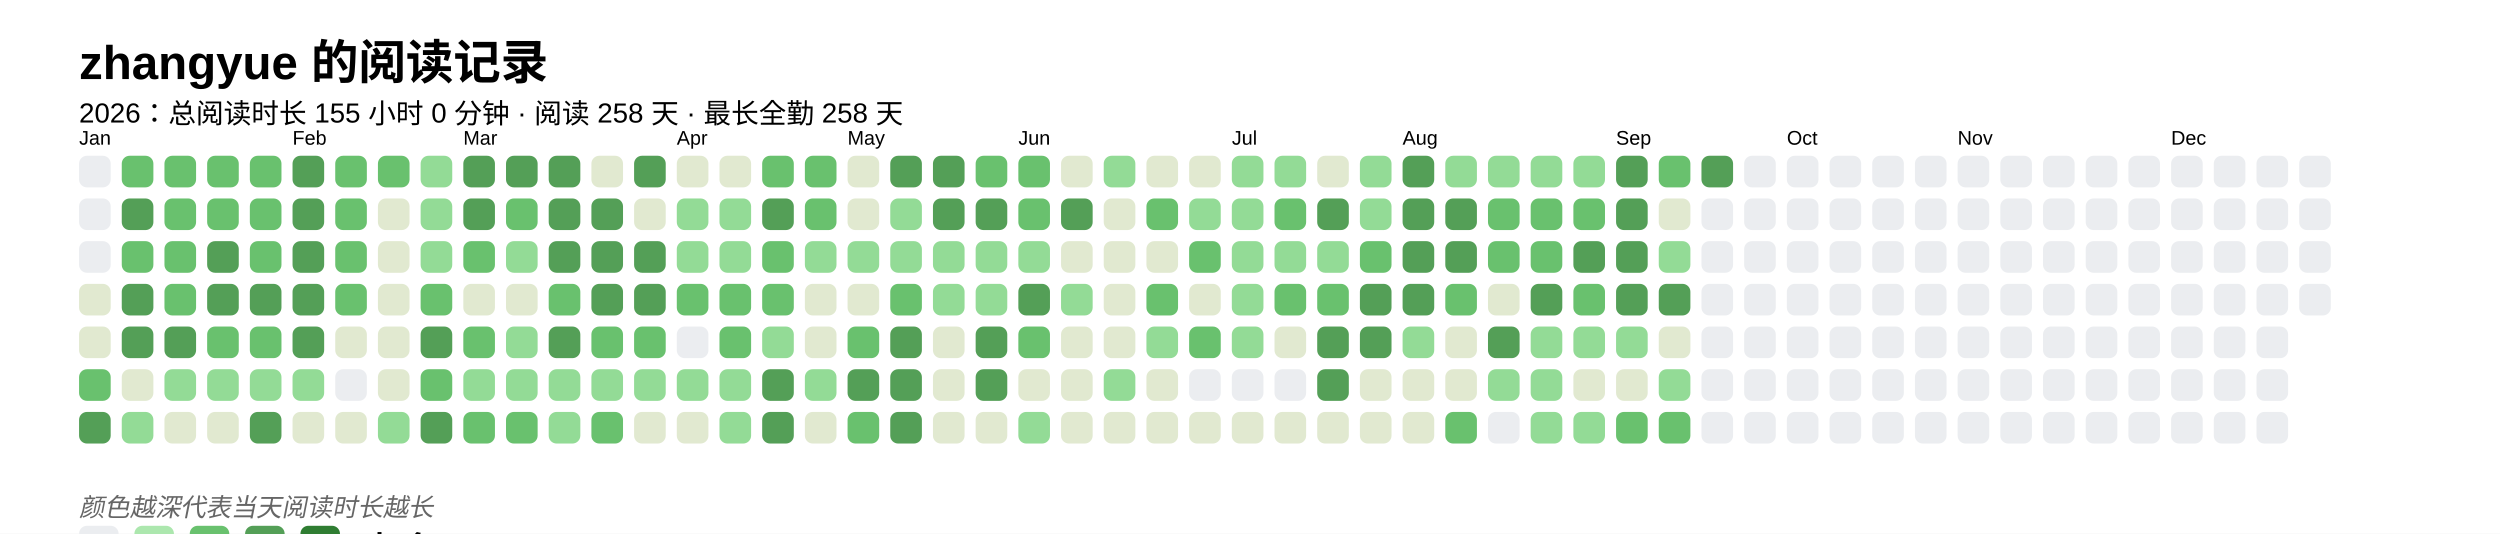
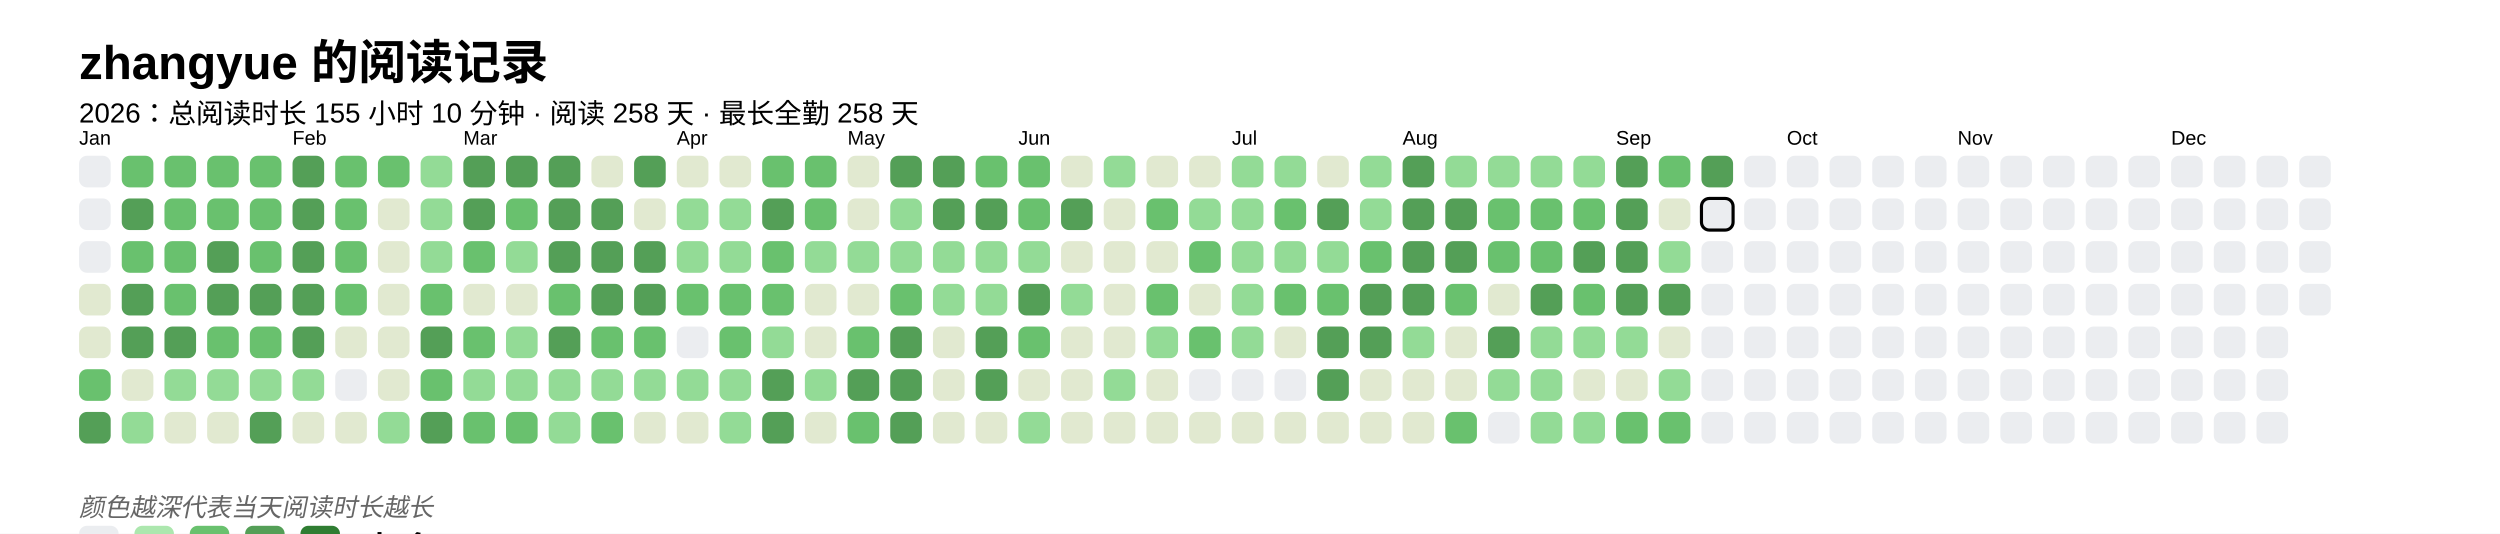
<svg xmlns="http://www.w3.org/2000/svg" baseProfile="full" height="67.5mm" version="1.1" viewBox="0,0,316.2,67.5" width="316.2mm">
  <defs />
  <rect fill="#FFFFFF" height="67.5" width="316.2" x="0" y="0" />
  <text fill="#000000" style="font-size:6px; font-family:Arial; font-weight:bold;" x="10" y="10">zhangyue 的阅读记录</text>
-   <text fill="#000000" style="font-size:3.5px; font-family:Arial;" x="10" y="15.5">2026：总阅读时长 155 小时 0 分钟 · 阅读 258 天 · 最长全勤 258 天</text>
+   <text fill="#000000" style="font-size:3.5px; font-family:Arial;" x="10" y="15.5">2026：总阅读时长 155 小时 10 分钟 · 阅读 258 天 · 最长全勤 258 天</text>
  <text fill="#000000" style="font-size:2.5px; font-family:Arial" x="10" y="18.3">Jan</text>
  <rect fill="#EBEDF0" height="4" rx="1" ry="1" width="4" x="10" y="19.7" />
  <rect fill="#EBEDF0" height="4" rx="1" ry="1" width="4" x="10" y="25.1" />
  <rect fill="#EBEDF0" height="4" rx="1" ry="1" width="4" x="10" y="30.5" />
  <rect fill="#e1e9d0" height="4" rx="1" ry="1" width="4" x="10" y="35.9" />
  <rect fill="#e1e9d0" height="4" rx="1" ry="1" width="4" x="10" y="41.3" />
  <rect fill="#69C16E" height="4" rx="1" ry="1" width="4" x="10" y="46.7" />
  <rect fill="#549F57" height="4" rx="1" ry="1" width="4" x="10" y="52.1" />
  <rect fill="#69C16E" height="4" rx="1" ry="1" width="4" x="15.4" y="19.7" />
  <rect fill="#549F57" height="4" rx="1" ry="1" width="4" x="15.4" y="25.1" />
  <rect fill="#69C16E" height="4" rx="1" ry="1" width="4" x="15.4" y="30.5" />
  <rect fill="#549F57" height="4" rx="1" ry="1" width="4" x="15.4" y="35.9" />
  <rect fill="#549F57" height="4" rx="1" ry="1" width="4" x="15.4" y="41.3" />
  <rect fill="#e1e9d0" height="4" rx="1" ry="1" width="4" x="15.4" y="46.7" />
  <rect fill="#93db96" height="4" rx="1" ry="1" width="4" x="15.4" y="52.1" />
  <rect fill="#69C16E" height="4" rx="1" ry="1" width="4" x="20.8" y="19.7" />
  <rect fill="#69C16E" height="4" rx="1" ry="1" width="4" x="20.8" y="25.1" />
  <rect fill="#69C16E" height="4" rx="1" ry="1" width="4" x="20.8" y="30.5" />
  <rect fill="#69C16E" height="4" rx="1" ry="1" width="4" x="20.8" y="35.9" />
  <rect fill="#549F57" height="4" rx="1" ry="1" width="4" x="20.8" y="41.3" />
  <rect fill="#93db96" height="4" rx="1" ry="1" width="4" x="20.8" y="46.7" />
  <rect fill="#e1e9d0" height="4" rx="1" ry="1" width="4" x="20.8" y="52.1" />
  <rect fill="#69C16E" height="4" rx="1" ry="1" width="4" x="26.2" y="19.7" />
  <rect fill="#69C16E" height="4" rx="1" ry="1" width="4" x="26.2" y="25.1" />
  <rect fill="#549F57" height="4" rx="1" ry="1" width="4" x="26.2" y="30.5" />
  <rect fill="#549F57" height="4" rx="1" ry="1" width="4" x="26.2" y="35.9" />
  <rect fill="#69C16E" height="4" rx="1" ry="1" width="4" x="26.2" y="41.3" />
  <rect fill="#93db96" height="4" rx="1" ry="1" width="4" x="26.2" y="46.7" />
  <rect fill="#e1e9d0" height="4" rx="1" ry="1" width="4" x="26.2" y="52.1" />
  <rect fill="#69C16E" height="4" rx="1" ry="1" width="4" x="31.6" y="19.7" />
  <rect fill="#69C16E" height="4" rx="1" ry="1" width="4" x="31.6" y="25.1" />
  <rect fill="#69C16E" height="4" rx="1" ry="1" width="4" x="31.6" y="30.5" />
  <rect fill="#549F57" height="4" rx="1" ry="1" width="4" x="31.6" y="35.9" />
  <rect fill="#69C16E" height="4" rx="1" ry="1" width="4" x="31.6" y="41.3" />
  <rect fill="#93db96" height="4" rx="1" ry="1" width="4" x="31.6" y="46.7" />
  <rect fill="#549F57" height="4" rx="1" ry="1" width="4" x="31.6" y="52.1" />
  <text fill="#000000" style="font-size:2.5px; font-family:Arial" x="37.0" y="18.3">Feb</text>
  <rect fill="#549F57" height="4" rx="1" ry="1" width="4" x="37.0" y="19.7" />
  <rect fill="#549F57" height="4" rx="1" ry="1" width="4" x="37.0" y="25.1" />
  <rect fill="#549F57" height="4" rx="1" ry="1" width="4" x="37.0" y="30.5" />
  <rect fill="#549F57" height="4" rx="1" ry="1" width="4" x="37.0" y="35.9" />
  <rect fill="#549F57" height="4" rx="1" ry="1" width="4" x="37.0" y="41.3" />
  <rect fill="#93db96" height="4" rx="1" ry="1" width="4" x="37.0" y="46.7" />
  <rect fill="#e1e9d0" height="4" rx="1" ry="1" width="4" x="37.0" y="52.1" />
  <rect fill="#69C16E" height="4" rx="1" ry="1" width="4" x="42.4" y="19.7" />
  <rect fill="#69C16E" height="4" rx="1" ry="1" width="4" x="42.4" y="25.1" />
  <rect fill="#69C16E" height="4" rx="1" ry="1" width="4" x="42.4" y="30.5" />
  <rect fill="#69C16E" height="4" rx="1" ry="1" width="4" x="42.4" y="35.9" />
  <rect fill="#e1e9d0" height="4" rx="1" ry="1" width="4" x="42.4" y="41.3" />
  <rect fill="#EBEDF0" height="4" rx="1" ry="1" width="4" x="42.4" y="46.7" />
  <rect fill="#e1e9d0" height="4" rx="1" ry="1" width="4" x="42.4" y="52.1" />
  <rect fill="#69C16E" height="4" rx="1" ry="1" width="4" x="47.8" y="19.7" />
  <rect fill="#e1e9d0" height="4" rx="1" ry="1" width="4" x="47.8" y="25.1" />
  <rect fill="#e1e9d0" height="4" rx="1" ry="1" width="4" x="47.8" y="30.5" />
  <rect fill="#e1e9d0" height="4" rx="1" ry="1" width="4" x="47.8" y="35.9" />
  <rect fill="#e1e9d0" height="4" rx="1" ry="1" width="4" x="47.8" y="41.3" />
  <rect fill="#e1e9d0" height="4" rx="1" ry="1" width="4" x="47.8" y="46.7" />
  <rect fill="#93db96" height="4" rx="1" ry="1" width="4" x="47.8" y="52.1" />
  <rect fill="#93db96" height="4" rx="1" ry="1" width="4" x="53.2" y="19.7" />
  <rect fill="#93db96" height="4" rx="1" ry="1" width="4" x="53.2" y="25.1" />
  <rect fill="#93db96" height="4" rx="1" ry="1" width="4" x="53.2" y="30.5" />
  <rect fill="#69C16E" height="4" rx="1" ry="1" width="4" x="53.2" y="35.9" />
  <rect fill="#549F57" height="4" rx="1" ry="1" width="4" x="53.2" y="41.3" />
  <rect fill="#69C16E" height="4" rx="1" ry="1" width="4" x="53.2" y="46.7" />
  <rect fill="#549F57" height="4" rx="1" ry="1" width="4" x="53.2" y="52.1" />
  <text fill="#000000" style="font-size:2.5px; font-family:Arial" x="58.6" y="18.3">Mar</text>
  <rect fill="#549F57" height="4" rx="1" ry="1" width="4" x="58.6" y="19.7" />
  <rect fill="#549F57" height="4" rx="1" ry="1" width="4" x="58.6" y="25.1" />
  <rect fill="#69C16E" height="4" rx="1" ry="1" width="4" x="58.6" y="30.5" />
  <rect fill="#e1e9d0" height="4" rx="1" ry="1" width="4" x="58.6" y="35.9" />
  <rect fill="#69C16E" height="4" rx="1" ry="1" width="4" x="58.6" y="41.3" />
  <rect fill="#93db96" height="4" rx="1" ry="1" width="4" x="58.6" y="46.7" />
  <rect fill="#69C16E" height="4" rx="1" ry="1" width="4" x="58.6" y="52.1" />
  <rect fill="#549F57" height="4" rx="1" ry="1" width="4" x="64" y="19.7" />
  <rect fill="#69C16E" height="4" rx="1" ry="1" width="4" x="64" y="25.1" />
  <rect fill="#93db96" height="4" rx="1" ry="1" width="4" x="64" y="30.5" />
  <rect fill="#e1e9d0" height="4" rx="1" ry="1" width="4" x="64" y="35.9" />
  <rect fill="#93db96" height="4" rx="1" ry="1" width="4" x="64" y="41.3" />
  <rect fill="#93db96" height="4" rx="1" ry="1" width="4" x="64" y="46.7" />
  <rect fill="#69C16E" height="4" rx="1" ry="1" width="4" x="64" y="52.1" />
  <rect fill="#549F57" height="4" rx="1" ry="1" width="4" x="69.4" y="19.7" />
  <rect fill="#549F57" height="4" rx="1" ry="1" width="4" x="69.4" y="25.1" />
  <rect fill="#549F57" height="4" rx="1" ry="1" width="4" x="69.4" y="30.5" />
  <rect fill="#69C16E" height="4" rx="1" ry="1" width="4" x="69.4" y="35.9" />
  <rect fill="#549F57" height="4" rx="1" ry="1" width="4" x="69.4" y="41.3" />
  <rect fill="#93db96" height="4" rx="1" ry="1" width="4" x="69.4" y="46.7" />
  <rect fill="#93db96" height="4" rx="1" ry="1" width="4" x="69.4" y="52.1" />
  <rect fill="#e1e9d0" height="4" rx="1" ry="1" width="4" x="74.8" y="19.7" />
  <rect fill="#549F57" height="4" rx="1" ry="1" width="4" x="74.8" y="25.1" />
  <rect fill="#549F57" height="4" rx="1" ry="1" width="4" x="74.8" y="30.5" />
  <rect fill="#549F57" height="4" rx="1" ry="1" width="4" x="74.8" y="35.9" />
  <rect fill="#69C16E" height="4" rx="1" ry="1" width="4" x="74.8" y="41.3" />
  <rect fill="#93db96" height="4" rx="1" ry="1" width="4" x="74.8" y="46.7" />
  <rect fill="#69C16E" height="4" rx="1" ry="1" width="4" x="74.8" y="52.1" />
  <rect fill="#549F57" height="4" rx="1" ry="1" width="4" x="80.2" y="19.7" />
  <rect fill="#e1e9d0" height="4" rx="1" ry="1" width="4" x="80.2" y="25.1" />
  <rect fill="#549F57" height="4" rx="1" ry="1" width="4" x="80.2" y="30.5" />
  <rect fill="#549F57" height="4" rx="1" ry="1" width="4" x="80.2" y="35.9" />
  <rect fill="#69C16E" height="4" rx="1" ry="1" width="4" x="80.2" y="41.3" />
  <rect fill="#93db96" height="4" rx="1" ry="1" width="4" x="80.2" y="46.7" />
  <rect fill="#e1e9d0" height="4" rx="1" ry="1" width="4" x="80.2" y="52.1" />
  <text fill="#000000" style="font-size:2.5px; font-family:Arial" x="85.6" y="18.3">Apr</text>
  <rect fill="#e1e9d0" height="4" rx="1" ry="1" width="4" x="85.6" y="19.7" />
  <rect fill="#93db96" height="4" rx="1" ry="1" width="4" x="85.6" y="25.1" />
  <rect fill="#93db96" height="4" rx="1" ry="1" width="4" x="85.6" y="30.5" />
  <rect fill="#69C16E" height="4" rx="1" ry="1" width="4" x="85.6" y="35.9" />
  <rect fill="#EBEDF0" height="4" rx="1" ry="1" width="4" x="85.6" y="41.3" />
  <rect fill="#93db96" height="4" rx="1" ry="1" width="4" x="85.6" y="46.7" />
  <rect fill="#e1e9d0" height="4" rx="1" ry="1" width="4" x="85.6" y="52.1" />
  <rect fill="#e1e9d0" height="4" rx="1" ry="1" width="4" x="91" y="19.7" />
  <rect fill="#93db96" height="4" rx="1" ry="1" width="4" x="91" y="25.1" />
  <rect fill="#93db96" height="4" rx="1" ry="1" width="4" x="91" y="30.5" />
  <rect fill="#69C16E" height="4" rx="1" ry="1" width="4" x="91" y="35.9" />
  <rect fill="#69C16E" height="4" rx="1" ry="1" width="4" x="91" y="41.3" />
  <rect fill="#93db96" height="4" rx="1" ry="1" width="4" x="91" y="46.7" />
  <rect fill="#93db96" height="4" rx="1" ry="1" width="4" x="91" y="52.1" />
  <rect fill="#69C16E" height="4" rx="1" ry="1" width="4" x="96.4" y="19.7" />
  <rect fill="#549F57" height="4" rx="1" ry="1" width="4" x="96.4" y="25.1" />
  <rect fill="#69C16E" height="4" rx="1" ry="1" width="4" x="96.4" y="30.5" />
  <rect fill="#69C16E" height="4" rx="1" ry="1" width="4" x="96.4" y="35.9" />
  <rect fill="#93db96" height="4" rx="1" ry="1" width="4" x="96.4" y="41.3" />
  <rect fill="#549F57" height="4" rx="1" ry="1" width="4" x="96.4" y="46.7" />
  <rect fill="#549F57" height="4" rx="1" ry="1" width="4" x="96.4" y="52.1" />
  <rect fill="#69C16E" height="4" rx="1" ry="1" width="4" x="101.8" y="19.7" />
  <rect fill="#69C16E" height="4" rx="1" ry="1" width="4" x="101.8" y="25.1" />
  <rect fill="#93db96" height="4" rx="1" ry="1" width="4" x="101.8" y="30.5" />
  <rect fill="#e1e9d0" height="4" rx="1" ry="1" width="4" x="101.8" y="35.9" />
  <rect fill="#e1e9d0" height="4" rx="1" ry="1" width="4" x="101.8" y="41.3" />
  <rect fill="#93db96" height="4" rx="1" ry="1" width="4" x="101.8" y="46.7" />
  <rect fill="#e1e9d0" height="4" rx="1" ry="1" width="4" x="101.8" y="52.1" />
  <text fill="#000000" style="font-size:2.5px; font-family:Arial" x="107.2" y="18.3">May</text>
  <rect fill="#e1e9d0" height="4" rx="1" ry="1" width="4" x="107.2" y="19.7" />
  <rect fill="#e1e9d0" height="4" rx="1" ry="1" width="4" x="107.2" y="25.1" />
  <rect fill="#93db96" height="4" rx="1" ry="1" width="4" x="107.2" y="30.5" />
  <rect fill="#e1e9d0" height="4" rx="1" ry="1" width="4" x="107.2" y="35.9" />
  <rect fill="#69C16E" height="4" rx="1" ry="1" width="4" x="107.2" y="41.3" />
  <rect fill="#549F57" height="4" rx="1" ry="1" width="4" x="107.2" y="46.7" />
  <rect fill="#69C16E" height="4" rx="1" ry="1" width="4" x="107.2" y="52.1" />
  <rect fill="#549F57" height="4" rx="1" ry="1" width="4" x="112.6" y="19.7" />
  <rect fill="#93db96" height="4" rx="1" ry="1" width="4" x="112.6" y="25.1" />
  <rect fill="#93db96" height="4" rx="1" ry="1" width="4" x="112.6" y="30.5" />
  <rect fill="#69C16E" height="4" rx="1" ry="1" width="4" x="112.6" y="35.9" />
  <rect fill="#549F57" height="4" rx="1" ry="1" width="4" x="112.6" y="41.3" />
  <rect fill="#549F57" height="4" rx="1" ry="1" width="4" x="112.6" y="46.7" />
  <rect fill="#549F57" height="4" rx="1" ry="1" width="4" x="112.6" y="52.1" />
  <rect fill="#549F57" height="4" rx="1" ry="1" width="4" x="118" y="19.7" />
  <rect fill="#549F57" height="4" rx="1" ry="1" width="4" x="118" y="25.1" />
  <rect fill="#93db96" height="4" rx="1" ry="1" width="4" x="118" y="30.5" />
  <rect fill="#93db96" height="4" rx="1" ry="1" width="4" x="118" y="35.9" />
  <rect fill="#e1e9d0" height="4" rx="1" ry="1" width="4" x="118" y="41.3" />
  <rect fill="#e1e9d0" height="4" rx="1" ry="1" width="4" x="118" y="46.7" />
  <rect fill="#e1e9d0" height="4" rx="1" ry="1" width="4" x="118" y="52.1" />
  <rect fill="#69C16E" height="4" rx="1" ry="1" width="4" x="123.4" y="19.7" />
  <rect fill="#549F57" height="4" rx="1" ry="1" width="4" x="123.4" y="25.1" />
  <rect fill="#93db96" height="4" rx="1" ry="1" width="4" x="123.4" y="30.5" />
  <rect fill="#93db96" height="4" rx="1" ry="1" width="4" x="123.4" y="35.9" />
  <rect fill="#549F57" height="4" rx="1" ry="1" width="4" x="123.4" y="41.3" />
  <rect fill="#549F57" height="4" rx="1" ry="1" width="4" x="123.4" y="46.7" />
  <rect fill="#e1e9d0" height="4" rx="1" ry="1" width="4" x="123.4" y="52.1" />
  <text fill="#000000" style="font-size:2.5px; font-family:Arial" x="128.8" y="18.3">Jun</text>
  <rect fill="#69C16E" height="4" rx="1" ry="1" width="4" x="128.8" y="19.7" />
  <rect fill="#69C16E" height="4" rx="1" ry="1" width="4" x="128.8" y="25.1" />
  <rect fill="#93db96" height="4" rx="1" ry="1" width="4" x="128.8" y="30.5" />
  <rect fill="#549F57" height="4" rx="1" ry="1" width="4" x="128.8" y="35.9" />
  <rect fill="#69C16E" height="4" rx="1" ry="1" width="4" x="128.8" y="41.3" />
  <rect fill="#e1e9d0" height="4" rx="1" ry="1" width="4" x="128.8" y="46.7" />
  <rect fill="#93db96" height="4" rx="1" ry="1" width="4" x="128.8" y="52.1" />
  <rect fill="#e1e9d0" height="4" rx="1" ry="1" width="4" x="134.2" y="19.7" />
  <rect fill="#549F57" height="4" rx="1" ry="1" width="4" x="134.2" y="25.1" />
  <rect fill="#e1e9d0" height="4" rx="1" ry="1" width="4" x="134.2" y="30.5" />
  <rect fill="#93db96" height="4" rx="1" ry="1" width="4" x="134.2" y="35.9" />
  <rect fill="#e1e9d0" height="4" rx="1" ry="1" width="4" x="134.2" y="41.3" />
  <rect fill="#e1e9d0" height="4" rx="1" ry="1" width="4" x="134.2" y="46.7" />
  <rect fill="#e1e9d0" height="4" rx="1" ry="1" width="4" x="134.2" y="52.1" />
  <rect fill="#93db96" height="4" rx="1" ry="1" width="4" x="139.6" y="19.7" />
  <rect fill="#e1e9d0" height="4" rx="1" ry="1" width="4" x="139.6" y="25.1" />
  <rect fill="#e1e9d0" height="4" rx="1" ry="1" width="4" x="139.6" y="30.5" />
  <rect fill="#e1e9d0" height="4" rx="1" ry="1" width="4" x="139.6" y="35.9" />
  <rect fill="#e1e9d0" height="4" rx="1" ry="1" width="4" x="139.6" y="41.3" />
  <rect fill="#93db96" height="4" rx="1" ry="1" width="4" x="139.6" y="46.7" />
  <rect fill="#e1e9d0" height="4" rx="1" ry="1" width="4" x="139.6" y="52.1" />
  <rect fill="#e1e9d0" height="4" rx="1" ry="1" width="4" x="145" y="19.7" />
  <rect fill="#69C16E" height="4" rx="1" ry="1" width="4" x="145" y="25.1" />
  <rect fill="#e1e9d0" height="4" rx="1" ry="1" width="4" x="145" y="30.5" />
  <rect fill="#69C16E" height="4" rx="1" ry="1" width="4" x="145" y="35.9" />
  <rect fill="#93db96" height="4" rx="1" ry="1" width="4" x="145" y="41.3" />
  <rect fill="#e1e9d0" height="4" rx="1" ry="1" width="4" x="145" y="46.7" />
  <rect fill="#e1e9d0" height="4" rx="1" ry="1" width="4" x="145" y="52.1" />
  <rect fill="#e1e9d0" height="4" rx="1" ry="1" width="4" x="150.4" y="19.7" />
  <rect fill="#93db96" height="4" rx="1" ry="1" width="4" x="150.4" y="25.1" />
  <rect fill="#69C16E" height="4" rx="1" ry="1" width="4" x="150.4" y="30.5" />
  <rect fill="#e1e9d0" height="4" rx="1" ry="1" width="4" x="150.4" y="35.9" />
  <rect fill="#69C16E" height="4" rx="1" ry="1" width="4" x="150.4" y="41.3" />
  <rect fill="#EBEDF0" height="4" rx="1" ry="1" width="4" x="150.4" y="46.7" />
  <rect fill="#e1e9d0" height="4" rx="1" ry="1" width="4" x="150.4" y="52.1" />
  <text fill="#000000" style="font-size:2.5px; font-family:Arial" x="155.8" y="18.3">Jul</text>
  <rect fill="#93db96" height="4" rx="1" ry="1" width="4" x="155.8" y="19.7" />
  <rect fill="#93db96" height="4" rx="1" ry="1" width="4" x="155.8" y="25.1" />
  <rect fill="#93db96" height="4" rx="1" ry="1" width="4" x="155.8" y="30.5" />
  <rect fill="#93db96" height="4" rx="1" ry="1" width="4" x="155.8" y="35.9" />
  <rect fill="#93db96" height="4" rx="1" ry="1" width="4" x="155.8" y="41.3" />
  <rect fill="#EBEDF0" height="4" rx="1" ry="1" width="4" x="155.8" y="46.7" />
  <rect fill="#e1e9d0" height="4" rx="1" ry="1" width="4" x="155.8" y="52.1" />
  <rect fill="#93db96" height="4" rx="1" ry="1" width="4" x="161.2" y="19.7" />
  <rect fill="#69C16E" height="4" rx="1" ry="1" width="4" x="161.2" y="25.1" />
  <rect fill="#93db96" height="4" rx="1" ry="1" width="4" x="161.2" y="30.5" />
  <rect fill="#69C16E" height="4" rx="1" ry="1" width="4" x="161.2" y="35.9" />
  <rect fill="#e1e9d0" height="4" rx="1" ry="1" width="4" x="161.2" y="41.3" />
  <rect fill="#EBEDF0" height="4" rx="1" ry="1" width="4" x="161.2" y="46.7" />
  <rect fill="#e1e9d0" height="4" rx="1" ry="1" width="4" x="161.2" y="52.1" />
  <rect fill="#e1e9d0" height="4" rx="1" ry="1" width="4" x="166.6" y="19.7" />
  <rect fill="#549F57" height="4" rx="1" ry="1" width="4" x="166.6" y="25.1" />
  <rect fill="#93db96" height="4" rx="1" ry="1" width="4" x="166.6" y="30.5" />
  <rect fill="#69C16E" height="4" rx="1" ry="1" width="4" x="166.6" y="35.9" />
  <rect fill="#549F57" height="4" rx="1" ry="1" width="4" x="166.6" y="41.3" />
  <rect fill="#549F57" height="4" rx="1" ry="1" width="4" x="166.6" y="46.7" />
  <rect fill="#e1e9d0" height="4" rx="1" ry="1" width="4" x="166.6" y="52.1" />
  <rect fill="#93db96" height="4" rx="1" ry="1" width="4" x="172" y="19.7" />
  <rect fill="#93db96" height="4" rx="1" ry="1" width="4" x="172" y="25.1" />
  <rect fill="#69C16E" height="4" rx="1" ry="1" width="4" x="172" y="30.5" />
  <rect fill="#549F57" height="4" rx="1" ry="1" width="4" x="172" y="35.9" />
  <rect fill="#549F57" height="4" rx="1" ry="1" width="4" x="172" y="41.3" />
  <rect fill="#e1e9d0" height="4" rx="1" ry="1" width="4" x="172" y="46.7" />
  <rect fill="#e1e9d0" height="4" rx="1" ry="1" width="4" x="172" y="52.1" />
  <text fill="#000000" style="font-size:2.5px; font-family:Arial" x="177.4" y="18.3">Aug</text>
  <rect fill="#549F57" height="4" rx="1" ry="1" width="4" x="177.4" y="19.7" />
  <rect fill="#549F57" height="4" rx="1" ry="1" width="4" x="177.4" y="25.1" />
  <rect fill="#549F57" height="4" rx="1" ry="1" width="4" x="177.4" y="30.5" />
  <rect fill="#549F57" height="4" rx="1" ry="1" width="4" x="177.4" y="35.9" />
  <rect fill="#93db96" height="4" rx="1" ry="1" width="4" x="177.4" y="41.3" />
  <rect fill="#e1e9d0" height="4" rx="1" ry="1" width="4" x="177.4" y="46.7" />
  <rect fill="#e1e9d0" height="4" rx="1" ry="1" width="4" x="177.4" y="52.1" />
  <rect fill="#93db96" height="4" rx="1" ry="1" width="4" x="182.8" y="19.7" />
  <rect fill="#549F57" height="4" rx="1" ry="1" width="4" x="182.8" y="25.1" />
  <rect fill="#549F57" height="4" rx="1" ry="1" width="4" x="182.8" y="30.5" />
  <rect fill="#69C16E" height="4" rx="1" ry="1" width="4" x="182.8" y="35.9" />
  <rect fill="#e1e9d0" height="4" rx="1" ry="1" width="4" x="182.8" y="41.3" />
  <rect fill="#e1e9d0" height="4" rx="1" ry="1" width="4" x="182.8" y="46.7" />
  <rect fill="#69C16E" height="4" rx="1" ry="1" width="4" x="182.8" y="52.1" />
  <rect fill="#93db96" height="4" rx="1" ry="1" width="4" x="188.2" y="19.7" />
  <rect fill="#69C16E" height="4" rx="1" ry="1" width="4" x="188.2" y="25.1" />
  <rect fill="#69C16E" height="4" rx="1" ry="1" width="4" x="188.2" y="30.5" />
  <rect fill="#e1e9d0" height="4" rx="1" ry="1" width="4" x="188.2" y="35.9" />
  <rect fill="#549F57" height="4" rx="1" ry="1" width="4" x="188.2" y="41.3" />
  <rect fill="#93db96" height="4" rx="1" ry="1" width="4" x="188.2" y="46.7" />
  <rect fill="#EBEDF0" height="4" rx="1" ry="1" width="4" x="188.2" y="52.1" />
  <rect fill="#93db96" height="4" rx="1" ry="1" width="4" x="193.6" y="19.7" />
  <rect fill="#69C16E" height="4" rx="1" ry="1" width="4" x="193.6" y="25.1" />
  <rect fill="#69C16E" height="4" rx="1" ry="1" width="4" x="193.6" y="30.5" />
  <rect fill="#549F57" height="4" rx="1" ry="1" width="4" x="193.6" y="35.9" />
  <rect fill="#93db96" height="4" rx="1" ry="1" width="4" x="193.6" y="41.3" />
  <rect fill="#93db96" height="4" rx="1" ry="1" width="4" x="193.6" y="46.7" />
  <rect fill="#93db96" height="4" rx="1" ry="1" width="4" x="193.6" y="52.1" />
  <rect fill="#93db96" height="4" rx="1" ry="1" width="4" x="199" y="19.7" />
  <rect fill="#69C16E" height="4" rx="1" ry="1" width="4" x="199" y="25.1" />
  <rect fill="#549F57" height="4" rx="1" ry="1" width="4" x="199" y="30.5" />
  <rect fill="#69C16E" height="4" rx="1" ry="1" width="4" x="199" y="35.9" />
  <rect fill="#93db96" height="4" rx="1" ry="1" width="4" x="199" y="41.3" />
  <rect fill="#e1e9d0" height="4" rx="1" ry="1" width="4" x="199" y="46.7" />
  <rect fill="#93db96" height="4" rx="1" ry="1" width="4" x="199" y="52.1" />
  <text fill="#000000" style="font-size:2.5px; font-family:Arial" x="204.4" y="18.3">Sep</text>
  <rect fill="#549F57" height="4" rx="1" ry="1" width="4" x="204.4" y="19.7" />
  <rect fill="#549F57" height="4" rx="1" ry="1" width="4" x="204.4" y="25.1" />
  <rect fill="#549F57" height="4" rx="1" ry="1" width="4" x="204.4" y="30.5" />
  <rect fill="#549F57" height="4" rx="1" ry="1" width="4" x="204.4" y="35.9" />
  <rect fill="#93db96" height="4" rx="1" ry="1" width="4" x="204.4" y="41.3" />
  <rect fill="#e1e9d0" height="4" rx="1" ry="1" width="4" x="204.4" y="46.7" />
  <rect fill="#69C16E" height="4" rx="1" ry="1" width="4" x="204.4" y="52.1" />
  <rect fill="#69C16E" height="4" rx="1" ry="1" width="4" x="209.8" y="19.7" />
  <rect fill="#e1e9d0" height="4" rx="1" ry="1" width="4" x="209.8" y="25.1" />
  <rect fill="#93db96" height="4" rx="1" ry="1" width="4" x="209.8" y="30.5" />
  <rect fill="#549F57" height="4" rx="1" ry="1" width="4" x="209.8" y="35.9" />
  <rect fill="#e1e9d0" height="4" rx="1" ry="1" width="4" x="209.8" y="41.3" />
  <rect fill="#93db96" height="4" rx="1" ry="1" width="4" x="209.8" y="46.7" />
  <rect fill="#69C16E" height="4" rx="1" ry="1" width="4" x="209.8" y="52.1" />
  <rect fill="#549F57" height="4" rx="1" ry="1" width="4" x="215.2" y="19.7" />
-   <rect fill="#EBEDF0" height="4" rx="1" ry="1" width="4" x="215.2" y="25.1" />
+   <rect fill="#EBEDF0" height="4" rx="1" ry="1" width="4" x="215.2" y="25.1" stroke="#000000" stroke-width="0.4" />
  <rect fill="#EBEDF0" height="4" rx="1" ry="1" width="4" x="215.2" y="30.5" />
  <rect fill="#EBEDF0" height="4" rx="1" ry="1" width="4" x="215.2" y="35.9" />
  <rect fill="#EBEDF0" height="4" rx="1" ry="1" width="4" x="215.2" y="41.3" />
  <rect fill="#EBEDF0" height="4" rx="1" ry="1" width="4" x="215.2" y="46.7" />
  <rect fill="#EBEDF0" height="4" rx="1" ry="1" width="4" x="215.2" y="52.1" />
  <rect fill="#EBEDF0" height="4" rx="1" ry="1" width="4" x="220.6" y="19.7" />
  <rect fill="#EBEDF0" height="4" rx="1" ry="1" width="4" x="220.6" y="25.1" />
  <rect fill="#EBEDF0" height="4" rx="1" ry="1" width="4" x="220.6" y="30.5" />
  <rect fill="#EBEDF0" height="4" rx="1" ry="1" width="4" x="220.6" y="35.9" />
  <rect fill="#EBEDF0" height="4" rx="1" ry="1" width="4" x="220.6" y="41.3" />
  <rect fill="#EBEDF0" height="4" rx="1" ry="1" width="4" x="220.6" y="46.7" />
  <rect fill="#EBEDF0" height="4" rx="1" ry="1" width="4" x="220.6" y="52.1" />
  <text fill="#000000" style="font-size:2.5px; font-family:Arial" x="226" y="18.3">Oct</text>
  <rect fill="#EBEDF0" height="4" rx="1" ry="1" width="4" x="226" y="19.7" />
  <rect fill="#EBEDF0" height="4" rx="1" ry="1" width="4" x="226" y="25.1" />
  <rect fill="#EBEDF0" height="4" rx="1" ry="1" width="4" x="226" y="30.5" />
  <rect fill="#EBEDF0" height="4" rx="1" ry="1" width="4" x="226" y="35.9" />
  <rect fill="#EBEDF0" height="4" rx="1" ry="1" width="4" x="226" y="41.3" />
  <rect fill="#EBEDF0" height="4" rx="1" ry="1" width="4" x="226" y="46.7" />
  <rect fill="#EBEDF0" height="4" rx="1" ry="1" width="4" x="226" y="52.1" />
  <rect fill="#EBEDF0" height="4" rx="1" ry="1" width="4" x="231.4" y="19.7" />
  <rect fill="#EBEDF0" height="4" rx="1" ry="1" width="4" x="231.4" y="25.1" />
  <rect fill="#EBEDF0" height="4" rx="1" ry="1" width="4" x="231.4" y="30.5" />
  <rect fill="#EBEDF0" height="4" rx="1" ry="1" width="4" x="231.4" y="35.9" />
  <rect fill="#EBEDF0" height="4" rx="1" ry="1" width="4" x="231.4" y="41.3" />
  <rect fill="#EBEDF0" height="4" rx="1" ry="1" width="4" x="231.4" y="46.7" />
  <rect fill="#EBEDF0" height="4" rx="1" ry="1" width="4" x="231.4" y="52.1" />
  <rect fill="#EBEDF0" height="4" rx="1" ry="1" width="4" x="236.8" y="19.7" />
  <rect fill="#EBEDF0" height="4" rx="1" ry="1" width="4" x="236.8" y="25.1" />
  <rect fill="#EBEDF0" height="4" rx="1" ry="1" width="4" x="236.8" y="30.5" />
  <rect fill="#EBEDF0" height="4" rx="1" ry="1" width="4" x="236.8" y="35.9" />
  <rect fill="#EBEDF0" height="4" rx="1" ry="1" width="4" x="236.8" y="41.3" />
  <rect fill="#EBEDF0" height="4" rx="1" ry="1" width="4" x="236.8" y="46.7" />
  <rect fill="#EBEDF0" height="4" rx="1" ry="1" width="4" x="236.8" y="52.1" />
  <rect fill="#EBEDF0" height="4" rx="1" ry="1" width="4" x="242.2" y="19.7" />
  <rect fill="#EBEDF0" height="4" rx="1" ry="1" width="4" x="242.2" y="25.1" />
  <rect fill="#EBEDF0" height="4" rx="1" ry="1" width="4" x="242.2" y="30.5" />
  <rect fill="#EBEDF0" height="4" rx="1" ry="1" width="4" x="242.2" y="35.9" />
  <rect fill="#EBEDF0" height="4" rx="1" ry="1" width="4" x="242.2" y="41.3" />
  <rect fill="#EBEDF0" height="4" rx="1" ry="1" width="4" x="242.2" y="46.7" />
  <rect fill="#EBEDF0" height="4" rx="1" ry="1" width="4" x="242.2" y="52.1" />
  <text fill="#000000" style="font-size:2.5px; font-family:Arial" x="247.6" y="18.3">Nov</text>
  <rect fill="#EBEDF0" height="4" rx="1" ry="1" width="4" x="247.6" y="19.7" />
  <rect fill="#EBEDF0" height="4" rx="1" ry="1" width="4" x="247.6" y="25.1" />
  <rect fill="#EBEDF0" height="4" rx="1" ry="1" width="4" x="247.6" y="30.5" />
  <rect fill="#EBEDF0" height="4" rx="1" ry="1" width="4" x="247.6" y="35.9" />
  <rect fill="#EBEDF0" height="4" rx="1" ry="1" width="4" x="247.6" y="41.3" />
  <rect fill="#EBEDF0" height="4" rx="1" ry="1" width="4" x="247.6" y="46.7" />
  <rect fill="#EBEDF0" height="4" rx="1" ry="1" width="4" x="247.6" y="52.1" />
  <rect fill="#EBEDF0" height="4" rx="1" ry="1" width="4" x="253" y="19.7" />
  <rect fill="#EBEDF0" height="4" rx="1" ry="1" width="4" x="253" y="25.1" />
  <rect fill="#EBEDF0" height="4" rx="1" ry="1" width="4" x="253" y="30.5" />
  <rect fill="#EBEDF0" height="4" rx="1" ry="1" width="4" x="253" y="35.9" />
  <rect fill="#EBEDF0" height="4" rx="1" ry="1" width="4" x="253" y="41.3" />
  <rect fill="#EBEDF0" height="4" rx="1" ry="1" width="4" x="253" y="46.7" />
  <rect fill="#EBEDF0" height="4" rx="1" ry="1" width="4" x="253" y="52.1" />
  <rect fill="#EBEDF0" height="4" rx="1" ry="1" width="4" x="258.4" y="19.7" />
  <rect fill="#EBEDF0" height="4" rx="1" ry="1" width="4" x="258.4" y="25.1" />
  <rect fill="#EBEDF0" height="4" rx="1" ry="1" width="4" x="258.4" y="30.5" />
  <rect fill="#EBEDF0" height="4" rx="1" ry="1" width="4" x="258.4" y="35.9" />
  <rect fill="#EBEDF0" height="4" rx="1" ry="1" width="4" x="258.4" y="41.3" />
  <rect fill="#EBEDF0" height="4" rx="1" ry="1" width="4" x="258.4" y="46.7" />
  <rect fill="#EBEDF0" height="4" rx="1" ry="1" width="4" x="258.4" y="52.1" />
  <rect fill="#EBEDF0" height="4" rx="1" ry="1" width="4" x="263.8" y="19.7" />
  <rect fill="#EBEDF0" height="4" rx="1" ry="1" width="4" x="263.8" y="25.1" />
  <rect fill="#EBEDF0" height="4" rx="1" ry="1" width="4" x="263.8" y="30.5" />
  <rect fill="#EBEDF0" height="4" rx="1" ry="1" width="4" x="263.8" y="35.9" />
  <rect fill="#EBEDF0" height="4" rx="1" ry="1" width="4" x="263.8" y="41.3" />
  <rect fill="#EBEDF0" height="4" rx="1" ry="1" width="4" x="263.8" y="46.7" />
  <rect fill="#EBEDF0" height="4" rx="1" ry="1" width="4" x="263.8" y="52.1" />
  <rect fill="#EBEDF0" height="4" rx="1" ry="1" width="4" x="269.2" y="19.7" />
  <rect fill="#EBEDF0" height="4" rx="1" ry="1" width="4" x="269.2" y="25.1" />
  <rect fill="#EBEDF0" height="4" rx="1" ry="1" width="4" x="269.2" y="30.5" />
  <rect fill="#EBEDF0" height="4" rx="1" ry="1" width="4" x="269.2" y="35.9" />
  <rect fill="#EBEDF0" height="4" rx="1" ry="1" width="4" x="269.2" y="41.3" />
  <rect fill="#EBEDF0" height="4" rx="1" ry="1" width="4" x="269.2" y="46.7" />
  <rect fill="#EBEDF0" height="4" rx="1" ry="1" width="4" x="269.2" y="52.1" />
  <text fill="#000000" style="font-size:2.5px; font-family:Arial" x="274.6" y="18.3">Dec</text>
  <rect fill="#EBEDF0" height="4" rx="1" ry="1" width="4" x="274.6" y="19.7" />
  <rect fill="#EBEDF0" height="4" rx="1" ry="1" width="4" x="274.6" y="25.1" />
  <rect fill="#EBEDF0" height="4" rx="1" ry="1" width="4" x="274.6" y="30.5" />
  <rect fill="#EBEDF0" height="4" rx="1" ry="1" width="4" x="274.6" y="35.9" />
  <rect fill="#EBEDF0" height="4" rx="1" ry="1" width="4" x="274.6" y="41.3" />
  <rect fill="#EBEDF0" height="4" rx="1" ry="1" width="4" x="274.6" y="46.7" />
  <rect fill="#EBEDF0" height="4" rx="1" ry="1" width="4" x="274.6" y="52.1" />
  <rect fill="#EBEDF0" height="4" rx="1" ry="1" width="4" x="280" y="19.7" />
  <rect fill="#EBEDF0" height="4" rx="1" ry="1" width="4" x="280" y="25.1" />
  <rect fill="#EBEDF0" height="4" rx="1" ry="1" width="4" x="280" y="30.5" />
  <rect fill="#EBEDF0" height="4" rx="1" ry="1" width="4" x="280" y="35.9" />
  <rect fill="#EBEDF0" height="4" rx="1" ry="1" width="4" x="280" y="41.3" />
  <rect fill="#EBEDF0" height="4" rx="1" ry="1" width="4" x="280" y="46.7" />
  <rect fill="#EBEDF0" height="4" rx="1" ry="1" width="4" x="280" y="52.1" />
  <rect fill="#EBEDF0" height="4" rx="1" ry="1" width="4" x="285.4" y="19.7" />
  <rect fill="#EBEDF0" height="4" rx="1" ry="1" width="4" x="285.4" y="25.1" />
  <rect fill="#EBEDF0" height="4" rx="1" ry="1" width="4" x="285.4" y="30.5" />
  <rect fill="#EBEDF0" height="4" rx="1" ry="1" width="4" x="285.4" y="35.9" />
  <rect fill="#EBEDF0" height="4" rx="1" ry="1" width="4" x="285.4" y="41.3" />
  <rect fill="#EBEDF0" height="4" rx="1" ry="1" width="4" x="285.4" y="46.7" />
  <rect fill="#EBEDF0" height="4" rx="1" ry="1" width="4" x="285.4" y="52.1" />
  <rect fill="#EBEDF0" height="4" rx="1" ry="1" width="4" x="290.8" y="19.7" />
  <rect fill="#EBEDF0" height="4" rx="1" ry="1" width="4" x="290.8" y="25.1" />
  <rect fill="#EBEDF0" height="4" rx="1" ry="1" width="4" x="290.8" y="30.5" />
  <rect fill="#EBEDF0" height="4" rx="1" ry="1" width="4" x="290.8" y="35.9" />
  <text fill="#666666" style="font-size:3.2px; font-family:Arial; font-style:italic;" x="10" y="65.3">颜色越深代表当天阅读时长越长</text>
  <rect fill="#EBEDF0" x="10.0" y="66.5" width="5.0" height="5.0" rx="1" ry="1" />
  <text fill="#000000" style="font-size:3.5px; font-family:Arial;" x="10.0" y="75.3">0</text>
  <rect fill="#ACE7AE" x="17.0" y="66.5" width="5.0" height="5.0" rx="1" ry="1" />
  <text fill="#000000" style="font-size:3.5px; font-family:Arial;" x="17.0" y="75.3">&lt;30 分</text>
  <rect fill="#69C16E" x="24.0" y="66.5" width="5.0" height="5.0" rx="1" ry="1" />
  <text fill="#000000" style="font-size:3.5px; font-family:Arial;" x="24.0" y="75.3">30-60 分</text>
  <rect fill="#549F57" x="31.0" y="66.5" width="5.0" height="5.0" rx="1" ry="1" />
  <text fill="#000000" style="font-size:3.5px; font-family:Arial;" x="31.0" y="75.3">1-2 小时</text>
  <rect fill="#2F7D32" x="38.0" y="66.5" width="5.0" height="5.0" rx="1" ry="1" />
  <text fill="#000000" style="font-size:3.5px; font-family:Arial;" x="38.0" y="75.3">2 小时+</text>
  <text fill="#000000" style="font-size:4px; font-family:Arial; font-weight:bold;" x="46.0" y="70.7">少</text>
  <text fill="#000000" style="font-size:4px; font-family:Arial; font-weight:bold;" x="51.0" y="70.7">多</text>
</svg>
